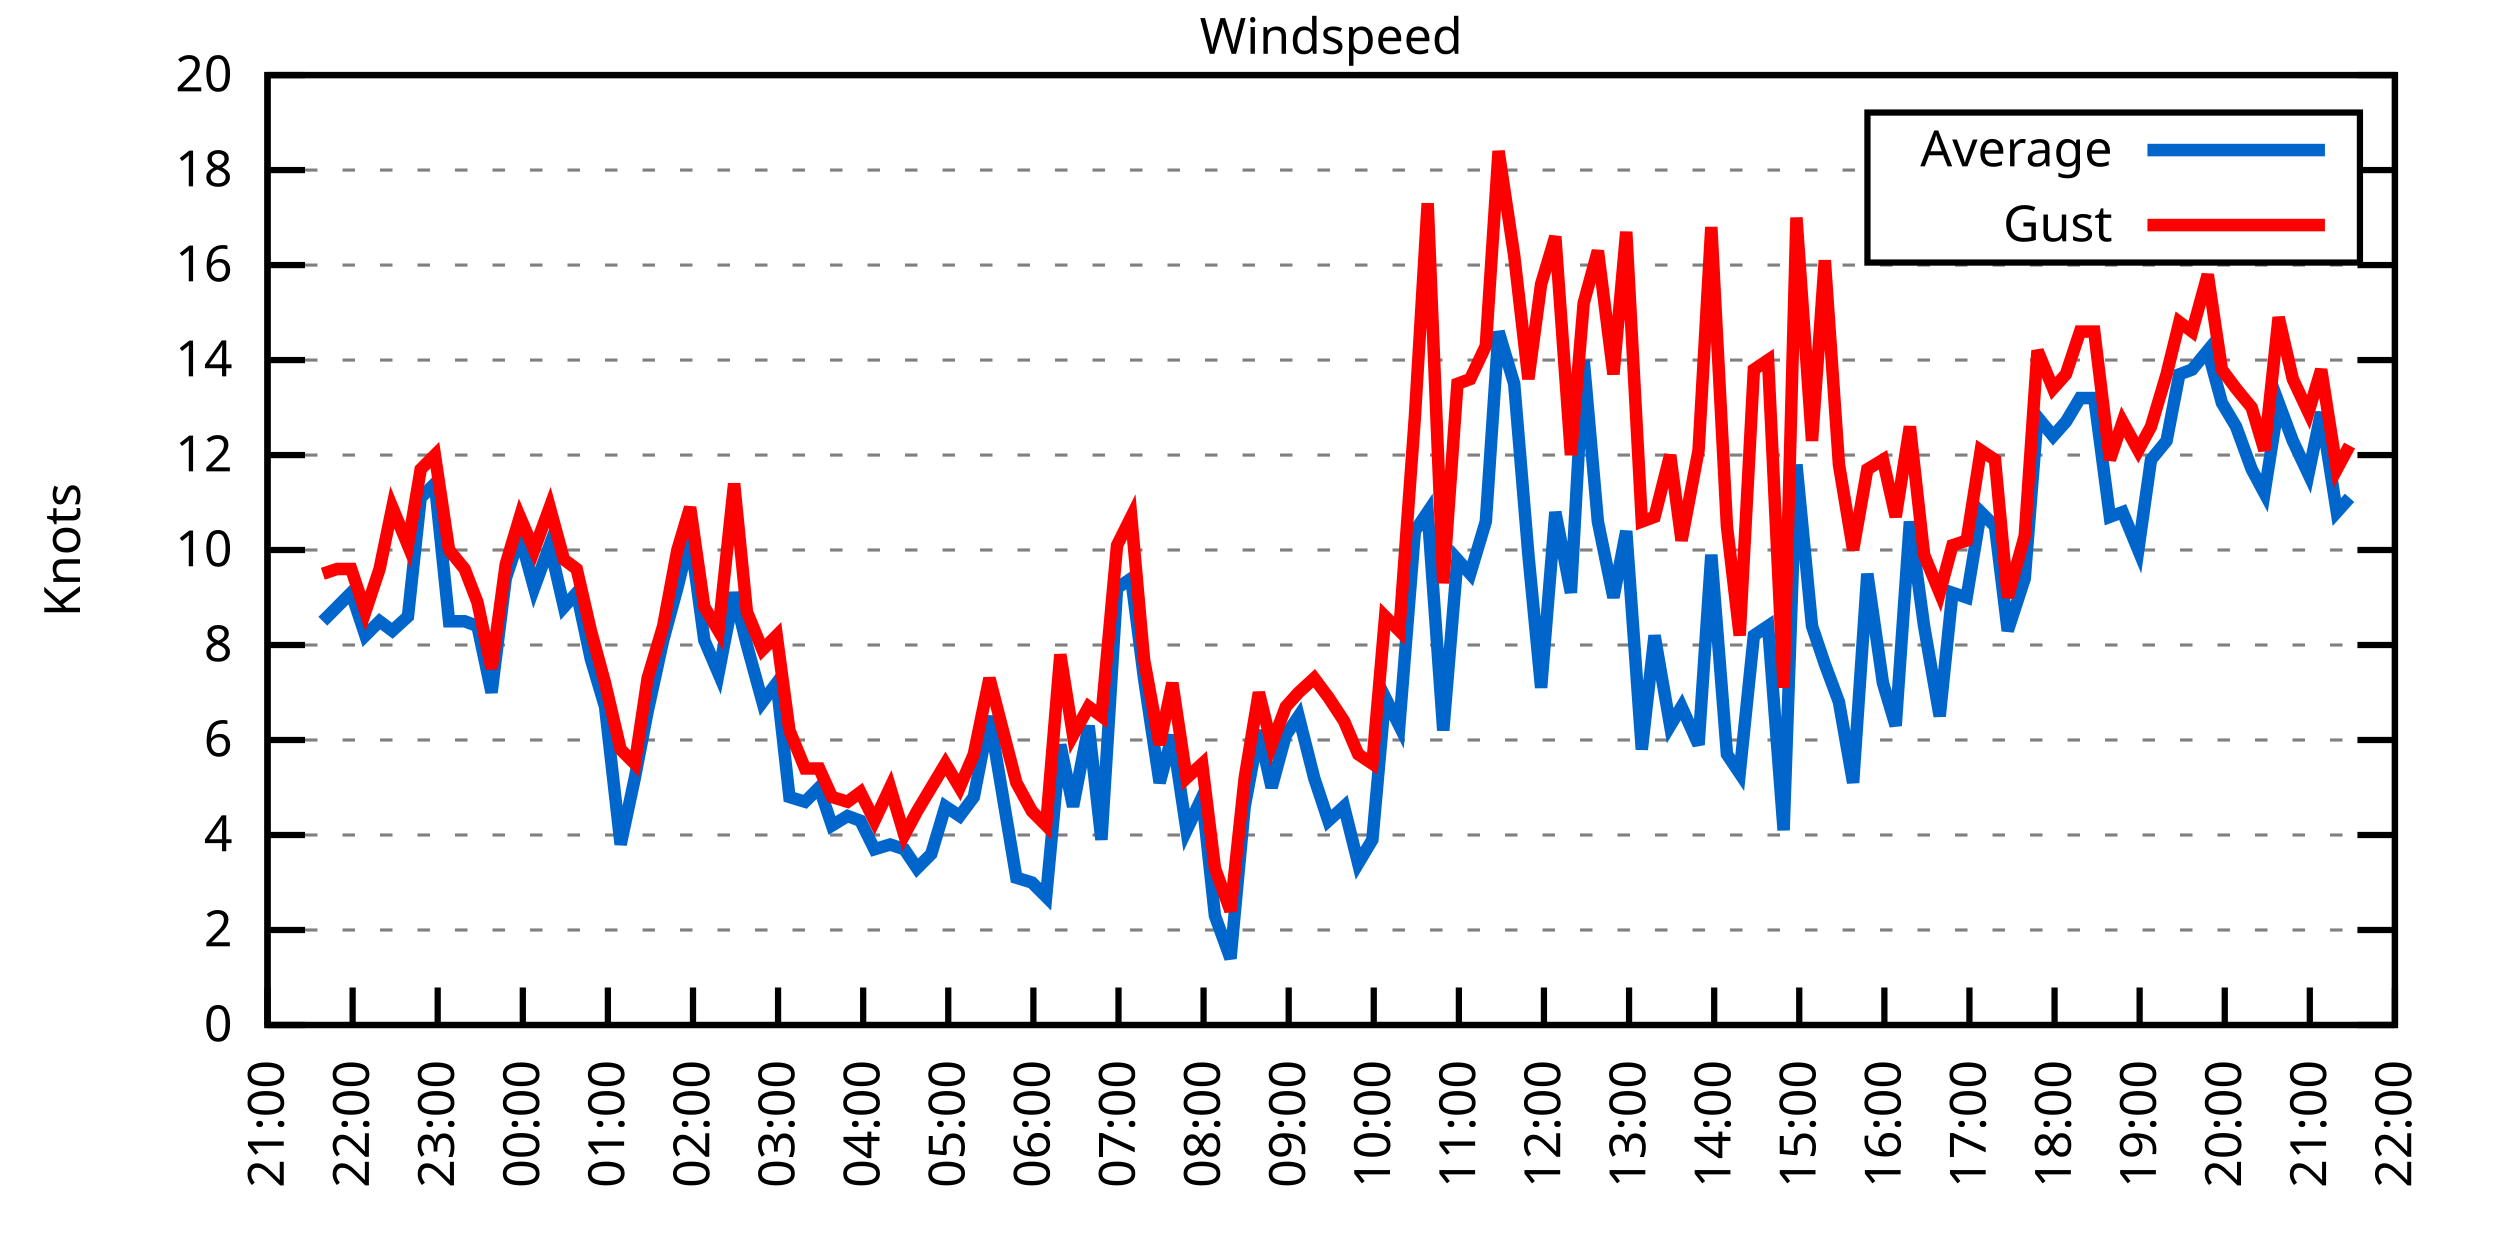
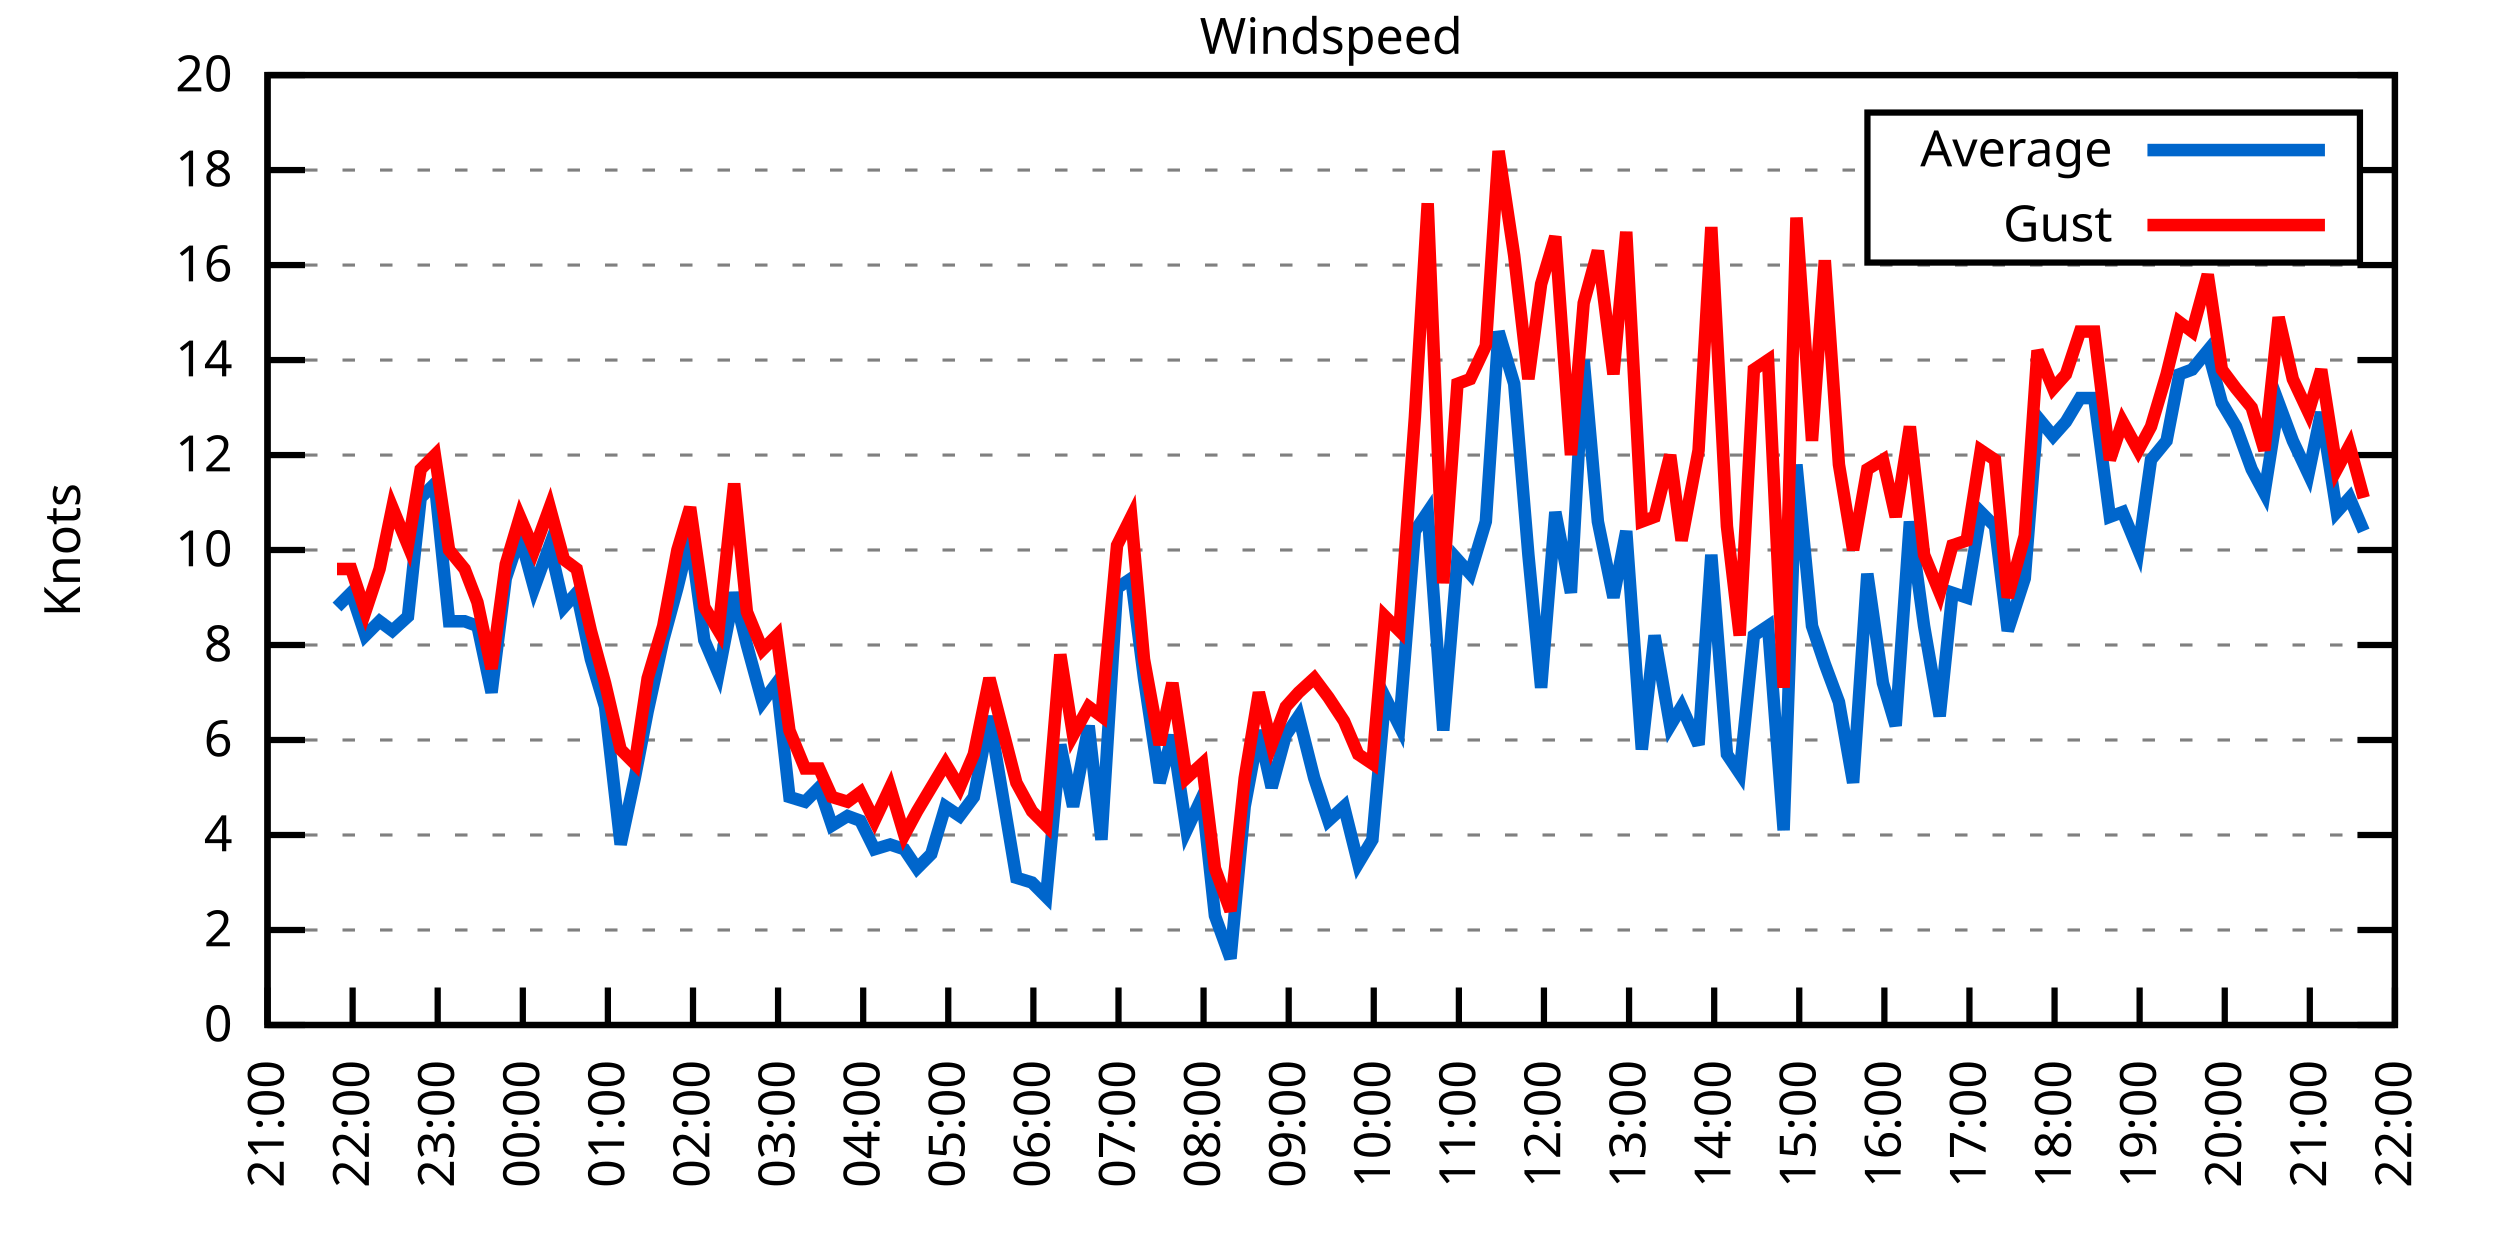
<svg xmlns="http://www.w3.org/2000/svg" xmlns:xlink="http://www.w3.org/1999/xlink" width="400" height="200" viewBox="0 0 400 200">
  <g id="gnuplot_canvas">
    <rect x="0" y="0" width="400" height="200" fill="none" />
    <defs>
      <circle id="gpDot" r="0.5" stroke-width="0.5" stroke="currentColor" />
      <path id="gpPt0" stroke-width="0.333" stroke="currentColor" d="M-1,0 h2 M0,-1 v2" />
      <path id="gpPt1" stroke-width="0.333" stroke="currentColor" d="M-1,-1 L1,1 M1,-1 L-1,1" />
      <path id="gpPt2" stroke-width="0.333" stroke="currentColor" d="M-1,0 L1,0 M0,-1 L0,1 M-1,-1 L1,1 M-1,1 L1,-1" />
      <rect id="gpPt3" stroke-width="0.333" stroke="currentColor" x="-1" y="-1" width="2" height="2" />
      <rect id="gpPt4" stroke-width="0.333" stroke="currentColor" fill="currentColor" x="-1" y="-1" width="2" height="2" />
      <circle id="gpPt5" stroke-width="0.333" stroke="currentColor" cx="0" cy="0" r="1" />
      <use xlink:href="#gpPt5" id="gpPt6" fill="currentColor" stroke="none" />
      <path id="gpPt7" stroke-width="0.333" stroke="currentColor" d="M0,-1.33 L-1.33,0.67 L1.33,0.67 z" />
      <use xlink:href="#gpPt7" id="gpPt8" fill="currentColor" stroke="none" />
      <use xlink:href="#gpPt7" id="gpPt9" stroke="currentColor" transform="rotate(180)" />
      <use xlink:href="#gpPt9" id="gpPt10" fill="currentColor" stroke="none" />
      <use xlink:href="#gpPt3" id="gpPt11" stroke="currentColor" transform="rotate(45)" />
      <use xlink:href="#gpPt11" id="gpPt12" fill="currentColor" stroke="none" />
      <path id="gpPt13" stroke-width="0.333" stroke="currentColor" d="M0,1.330 L1.265,0.411 L0.782,-1.067 L-0.782,-1.076 L-1.265,0.411 z" />
      <use xlink:href="#gpPt13" id="gpPt14" fill="currentColor" stroke="none" />
      <filter id="textbox" filterUnits="objectBoundingBox" x="0" y="0" height="1" width="1">
        <feFlood flood-color="white" flood-opacity="1" result="bgnd" />
        <feComposite in="SourceGraphic" in2="bgnd" operator="atop" />
      </filter>
      <filter id="greybox" filterUnits="objectBoundingBox" x="0" y="0" height="1" width="1">
        <feFlood flood-color="lightgrey" flood-opacity="1" result="grey" />
        <feComposite in="SourceGraphic" in2="grey" operator="atop" />
      </filter>
    </defs>
    <g fill="none" color="white" stroke="currentColor" stroke-width="1.00" stroke-linecap="butt" stroke-linejoin="miter">
</g>
    <g fill="none" color="black" stroke="currentColor" stroke-width="1.00" stroke-linecap="butt" stroke-linejoin="miter">
      <g stroke="none" shape-rendering="crispEdges">
        <polygon fill="rgb(255, 255, 255)" points="42.80,164.00 383.18,164.00 383.18,12.02 42.80,12.02 " />
      </g>
    </g>
    <g fill="none" color="black" stroke="currentColor" stroke-width="1.00" stroke-linecap="butt" stroke-linejoin="miter">
</g>
    <g fill="none" color="black" stroke="black" stroke-width="0.50" stroke-linecap="butt" stroke-linejoin="miter">
</g>
    <g fill="none" color="gray" stroke="currentColor" stroke-width="0.50" stroke-linecap="butt" stroke-linejoin="miter">
      <path stroke="gray" stroke-dasharray="2,4" class="gridline" d="M42.80,164.00 L383.19,164.00  " />
    </g>
    <g fill="none" color="gray" stroke="gray" stroke-width="1.00" stroke-linecap="butt" stroke-linejoin="miter">
</g>
    <g fill="none" color="black" stroke="currentColor" stroke-width="1.00" stroke-linecap="butt" stroke-linejoin="miter">
      <path stroke="black" d="M42.80,164.00 L48.80,164.00 M383.19,164.00 L377.19,164.00  " />
      <g transform="translate(37.20,166.60)" stroke="none" fill="black" font-family="Sans" font-size="8.00" text-anchor="end">
        <text>
          <tspan font-family="Sans"> 0</tspan>
        </text>
      </g>
    </g>
    <g fill="none" color="black" stroke="currentColor" stroke-width="1.00" stroke-linecap="butt" stroke-linejoin="miter">
</g>
    <g fill="none" color="black" stroke="black" stroke-width="0.50" stroke-linecap="butt" stroke-linejoin="miter">
</g>
    <g fill="none" color="gray" stroke="currentColor" stroke-width="0.50" stroke-linecap="butt" stroke-linejoin="miter">
      <path stroke="gray" stroke-dasharray="2,4" class="gridline" d="M42.80,148.80 L383.19,148.80  " />
    </g>
    <g fill="none" color="gray" stroke="gray" stroke-width="1.00" stroke-linecap="butt" stroke-linejoin="miter">
</g>
    <g fill="none" color="black" stroke="currentColor" stroke-width="1.00" stroke-linecap="butt" stroke-linejoin="miter">
      <path stroke="black" d="M42.80,148.80 L48.80,148.80 M383.19,148.80 L377.19,148.80  " />
      <g transform="translate(37.20,151.40)" stroke="none" fill="black" font-family="Sans" font-size="8.00" text-anchor="end">
        <text>
          <tspan font-family="Sans"> 2</tspan>
        </text>
      </g>
    </g>
    <g fill="none" color="black" stroke="currentColor" stroke-width="1.00" stroke-linecap="butt" stroke-linejoin="miter">
</g>
    <g fill="none" color="black" stroke="black" stroke-width="0.50" stroke-linecap="butt" stroke-linejoin="miter">
</g>
    <g fill="none" color="gray" stroke="currentColor" stroke-width="0.50" stroke-linecap="butt" stroke-linejoin="miter">
      <path stroke="gray" stroke-dasharray="2,4" class="gridline" d="M42.80,133.60 L383.19,133.60  " />
    </g>
    <g fill="none" color="gray" stroke="gray" stroke-width="1.00" stroke-linecap="butt" stroke-linejoin="miter">
</g>
    <g fill="none" color="black" stroke="currentColor" stroke-width="1.00" stroke-linecap="butt" stroke-linejoin="miter">
      <path stroke="black" d="M42.80,133.60 L48.80,133.60 M383.19,133.60 L377.19,133.60  " />
      <g transform="translate(37.20,136.20)" stroke="none" fill="black" font-family="Sans" font-size="8.00" text-anchor="end">
        <text>
          <tspan font-family="Sans"> 4</tspan>
        </text>
      </g>
    </g>
    <g fill="none" color="black" stroke="currentColor" stroke-width="1.00" stroke-linecap="butt" stroke-linejoin="miter">
</g>
    <g fill="none" color="black" stroke="black" stroke-width="0.50" stroke-linecap="butt" stroke-linejoin="miter">
</g>
    <g fill="none" color="gray" stroke="currentColor" stroke-width="0.50" stroke-linecap="butt" stroke-linejoin="miter">
      <path stroke="gray" stroke-dasharray="2,4" class="gridline" d="M42.80,118.40 L383.19,118.40  " />
    </g>
    <g fill="none" color="gray" stroke="gray" stroke-width="1.00" stroke-linecap="butt" stroke-linejoin="miter">
</g>
    <g fill="none" color="black" stroke="currentColor" stroke-width="1.00" stroke-linecap="butt" stroke-linejoin="miter">
      <path stroke="black" d="M42.80,118.40 L48.80,118.40 M383.19,118.40 L377.19,118.40  " />
      <g transform="translate(37.20,121.00)" stroke="none" fill="black" font-family="Sans" font-size="8.00" text-anchor="end">
        <text>
          <tspan font-family="Sans"> 6</tspan>
        </text>
      </g>
    </g>
    <g fill="none" color="black" stroke="currentColor" stroke-width="1.00" stroke-linecap="butt" stroke-linejoin="miter">
</g>
    <g fill="none" color="black" stroke="black" stroke-width="0.50" stroke-linecap="butt" stroke-linejoin="miter">
</g>
    <g fill="none" color="gray" stroke="currentColor" stroke-width="0.50" stroke-linecap="butt" stroke-linejoin="miter">
      <path stroke="gray" stroke-dasharray="2,4" class="gridline" d="M42.80,103.20 L383.19,103.20  " />
    </g>
    <g fill="none" color="gray" stroke="gray" stroke-width="1.00" stroke-linecap="butt" stroke-linejoin="miter">
</g>
    <g fill="none" color="black" stroke="currentColor" stroke-width="1.00" stroke-linecap="butt" stroke-linejoin="miter">
      <path stroke="black" d="M42.80,103.20 L48.80,103.20 M383.19,103.20 L377.19,103.20  " />
      <g transform="translate(37.20,105.80)" stroke="none" fill="black" font-family="Sans" font-size="8.00" text-anchor="end">
        <text>
          <tspan font-family="Sans"> 8</tspan>
        </text>
      </g>
    </g>
    <g fill="none" color="black" stroke="currentColor" stroke-width="1.00" stroke-linecap="butt" stroke-linejoin="miter">
</g>
    <g fill="none" color="black" stroke="black" stroke-width="0.50" stroke-linecap="butt" stroke-linejoin="miter">
</g>
    <g fill="none" color="gray" stroke="currentColor" stroke-width="0.50" stroke-linecap="butt" stroke-linejoin="miter">
      <path stroke="gray" stroke-dasharray="2,4" class="gridline" d="M42.80,88.00 L383.19,88.00  " />
    </g>
    <g fill="none" color="gray" stroke="gray" stroke-width="1.00" stroke-linecap="butt" stroke-linejoin="miter">
</g>
    <g fill="none" color="black" stroke="currentColor" stroke-width="1.00" stroke-linecap="butt" stroke-linejoin="miter">
      <path stroke="black" d="M42.80,88.00 L48.80,88.00 M383.19,88.00 L377.19,88.00  " />
      <g transform="translate(37.20,90.60)" stroke="none" fill="black" font-family="Sans" font-size="8.00" text-anchor="end">
        <text>
          <tspan font-family="Sans"> 10</tspan>
        </text>
      </g>
    </g>
    <g fill="none" color="black" stroke="currentColor" stroke-width="1.00" stroke-linecap="butt" stroke-linejoin="miter">
</g>
    <g fill="none" color="black" stroke="black" stroke-width="0.50" stroke-linecap="butt" stroke-linejoin="miter">
</g>
    <g fill="none" color="gray" stroke="currentColor" stroke-width="0.50" stroke-linecap="butt" stroke-linejoin="miter">
      <path stroke="gray" stroke-dasharray="2,4" class="gridline" d="M42.80,72.81 L383.19,72.81  " />
    </g>
    <g fill="none" color="gray" stroke="gray" stroke-width="1.00" stroke-linecap="butt" stroke-linejoin="miter">
</g>
    <g fill="none" color="black" stroke="currentColor" stroke-width="1.00" stroke-linecap="butt" stroke-linejoin="miter">
      <path stroke="black" d="M42.80,72.81 L48.80,72.81 M383.19,72.81 L377.19,72.81  " />
      <g transform="translate(37.20,75.41)" stroke="none" fill="black" font-family="Sans" font-size="8.00" text-anchor="end">
        <text>
          <tspan font-family="Sans"> 12</tspan>
        </text>
      </g>
    </g>
    <g fill="none" color="black" stroke="currentColor" stroke-width="1.00" stroke-linecap="butt" stroke-linejoin="miter">
</g>
    <g fill="none" color="black" stroke="black" stroke-width="0.50" stroke-linecap="butt" stroke-linejoin="miter">
</g>
    <g fill="none" color="gray" stroke="currentColor" stroke-width="0.50" stroke-linecap="butt" stroke-linejoin="miter">
      <path stroke="gray" stroke-dasharray="2,4" class="gridline" d="M42.80,57.61 L383.19,57.61  " />
    </g>
    <g fill="none" color="gray" stroke="gray" stroke-width="1.00" stroke-linecap="butt" stroke-linejoin="miter">
</g>
    <g fill="none" color="black" stroke="currentColor" stroke-width="1.00" stroke-linecap="butt" stroke-linejoin="miter">
      <path stroke="black" d="M42.80,57.61 L48.80,57.61 M383.19,57.61 L377.19,57.61  " />
      <g transform="translate(37.20,60.21)" stroke="none" fill="black" font-family="Sans" font-size="8.00" text-anchor="end">
        <text>
          <tspan font-family="Sans"> 14</tspan>
        </text>
      </g>
    </g>
    <g fill="none" color="black" stroke="currentColor" stroke-width="1.00" stroke-linecap="butt" stroke-linejoin="miter">
</g>
    <g fill="none" color="black" stroke="black" stroke-width="0.50" stroke-linecap="butt" stroke-linejoin="miter">
</g>
    <g fill="none" color="gray" stroke="currentColor" stroke-width="0.50" stroke-linecap="butt" stroke-linejoin="miter">
      <path stroke="gray" stroke-dasharray="2,4" class="gridline" d="M42.80,42.41 L383.19,42.41  " />
    </g>
    <g fill="none" color="gray" stroke="gray" stroke-width="1.00" stroke-linecap="butt" stroke-linejoin="miter">
</g>
    <g fill="none" color="black" stroke="currentColor" stroke-width="1.00" stroke-linecap="butt" stroke-linejoin="miter">
      <path stroke="black" d="M42.80,42.41 L48.80,42.41 M383.19,42.41 L377.19,42.41  " />
      <g transform="translate(37.20,45.01)" stroke="none" fill="black" font-family="Sans" font-size="8.00" text-anchor="end">
        <text>
          <tspan font-family="Sans"> 16</tspan>
        </text>
      </g>
    </g>
    <g fill="none" color="black" stroke="currentColor" stroke-width="1.00" stroke-linecap="butt" stroke-linejoin="miter">
</g>
    <g fill="none" color="black" stroke="black" stroke-width="0.50" stroke-linecap="butt" stroke-linejoin="miter">
</g>
    <g fill="none" color="gray" stroke="currentColor" stroke-width="0.50" stroke-linecap="butt" stroke-linejoin="miter">
      <path stroke="gray" stroke-dasharray="2,4" class="gridline" d="M42.80,27.21 L298.79,27.21 M377.59,27.21 L383.19,27.21  " />
    </g>
    <g fill="none" color="gray" stroke="gray" stroke-width="1.00" stroke-linecap="butt" stroke-linejoin="miter">
</g>
    <g fill="none" color="black" stroke="currentColor" stroke-width="1.00" stroke-linecap="butt" stroke-linejoin="miter">
      <path stroke="black" d="M42.80,27.21 L48.80,27.21 M383.19,27.21 L377.19,27.21  " />
      <g transform="translate(37.20,29.81)" stroke="none" fill="black" font-family="Sans" font-size="8.00" text-anchor="end">
        <text>
          <tspan font-family="Sans"> 18</tspan>
        </text>
      </g>
    </g>
    <g fill="none" color="black" stroke="currentColor" stroke-width="1.00" stroke-linecap="butt" stroke-linejoin="miter">
</g>
    <g fill="none" color="black" stroke="black" stroke-width="0.50" stroke-linecap="butt" stroke-linejoin="miter">
</g>
    <g fill="none" color="gray" stroke="currentColor" stroke-width="0.50" stroke-linecap="butt" stroke-linejoin="miter">
      <path stroke="gray" stroke-dasharray="2,4" class="gridline" d="M42.80,12.01 L383.19,12.01  " />
    </g>
    <g fill="none" color="gray" stroke="gray" stroke-width="1.00" stroke-linecap="butt" stroke-linejoin="miter">
</g>
    <g fill="none" color="black" stroke="currentColor" stroke-width="1.00" stroke-linecap="butt" stroke-linejoin="miter">
      <path stroke="black" d="M42.80,12.01 L48.80,12.01 M383.19,12.01 L377.19,12.01  " />
      <g transform="translate(37.20,14.61)" stroke="none" fill="black" font-family="Sans" font-size="8.00" text-anchor="end">
        <text>
          <tspan font-family="Sans"> 20</tspan>
        </text>
      </g>
    </g>
    <g fill="none" color="black" stroke="currentColor" stroke-width="1.00" stroke-linecap="butt" stroke-linejoin="miter">
      <path stroke="black" d="M42.80,164.00 L42.80,158.00  " />
      <g transform="translate(45.40,169.60) rotate(270.00)" stroke="none" fill="black" font-family="Sans" font-size="8.00" text-anchor="end">
        <text>
          <tspan font-family="Sans">21:00</tspan>
        </text>
      </g>
    </g>
    <g fill="none" color="black" stroke="currentColor" stroke-width="1.00" stroke-linecap="butt" stroke-linejoin="miter">
      <path stroke="black" d="M56.42,164.00 L56.42,158.00  " />
      <g transform="translate(59.02,169.60) rotate(270.00)" stroke="none" fill="black" font-family="Sans" font-size="8.00" text-anchor="end">
        <text>
          <tspan font-family="Sans">22:00</tspan>
        </text>
      </g>
    </g>
    <g fill="none" color="black" stroke="currentColor" stroke-width="1.00" stroke-linecap="butt" stroke-linejoin="miter">
      <path stroke="black" d="M70.03,164.00 L70.03,158.00  " />
      <g transform="translate(72.63,169.60) rotate(270.00)" stroke="none" fill="black" font-family="Sans" font-size="8.00" text-anchor="end">
        <text>
          <tspan font-family="Sans">23:00</tspan>
        </text>
      </g>
    </g>
    <g fill="none" color="black" stroke="currentColor" stroke-width="1.00" stroke-linecap="butt" stroke-linejoin="miter">
      <path stroke="black" d="M83.65,164.00 L83.65,158.00  " />
      <g transform="translate(86.25,169.60) rotate(270.00)" stroke="none" fill="black" font-family="Sans" font-size="8.00" text-anchor="end">
        <text>
          <tspan font-family="Sans">00:00</tspan>
        </text>
      </g>
    </g>
    <g fill="none" color="black" stroke="currentColor" stroke-width="1.00" stroke-linecap="butt" stroke-linejoin="miter">
      <path stroke="black" d="M97.26,164.00 L97.26,158.00  " />
      <g transform="translate(99.86,169.60) rotate(270.00)" stroke="none" fill="black" font-family="Sans" font-size="8.00" text-anchor="end">
        <text>
          <tspan font-family="Sans">01:00</tspan>
        </text>
      </g>
    </g>
    <g fill="none" color="black" stroke="currentColor" stroke-width="1.00" stroke-linecap="butt" stroke-linejoin="miter">
      <path stroke="black" d="M110.88,164.00 L110.88,158.00  " />
      <g transform="translate(113.48,169.60) rotate(270.00)" stroke="none" fill="black" font-family="Sans" font-size="8.00" text-anchor="end">
        <text>
          <tspan font-family="Sans">02:00</tspan>
        </text>
      </g>
    </g>
    <g fill="none" color="black" stroke="currentColor" stroke-width="1.00" stroke-linecap="butt" stroke-linejoin="miter">
      <path stroke="black" d="M124.49,164.00 L124.49,158.00  " />
      <g transform="translate(127.09,169.60) rotate(270.00)" stroke="none" fill="black" font-family="Sans" font-size="8.00" text-anchor="end">
        <text>
          <tspan font-family="Sans">03:00</tspan>
        </text>
      </g>
    </g>
    <g fill="none" color="black" stroke="currentColor" stroke-width="1.00" stroke-linecap="butt" stroke-linejoin="miter">
      <path stroke="black" d="M138.11,164.00 L138.11,158.00  " />
      <g transform="translate(140.71,169.60) rotate(270.00)" stroke="none" fill="black" font-family="Sans" font-size="8.00" text-anchor="end">
        <text>
          <tspan font-family="Sans">04:00</tspan>
        </text>
      </g>
    </g>
    <g fill="none" color="black" stroke="currentColor" stroke-width="1.00" stroke-linecap="butt" stroke-linejoin="miter">
      <path stroke="black" d="M151.72,164.00 L151.72,158.00  " />
      <g transform="translate(154.32,169.60) rotate(270.00)" stroke="none" fill="black" font-family="Sans" font-size="8.00" text-anchor="end">
        <text>
          <tspan font-family="Sans">05:00</tspan>
        </text>
      </g>
    </g>
    <g fill="none" color="black" stroke="currentColor" stroke-width="1.00" stroke-linecap="butt" stroke-linejoin="miter">
      <path stroke="black" d="M165.34,164.00 L165.34,158.00  " />
      <g transform="translate(167.94,169.60) rotate(270.00)" stroke="none" fill="black" font-family="Sans" font-size="8.00" text-anchor="end">
        <text>
          <tspan font-family="Sans">06:00</tspan>
        </text>
      </g>
    </g>
    <g fill="none" color="black" stroke="currentColor" stroke-width="1.00" stroke-linecap="butt" stroke-linejoin="miter">
      <path stroke="black" d="M178.96,164.00 L178.96,158.00  " />
      <g transform="translate(181.56,169.60) rotate(270.00)" stroke="none" fill="black" font-family="Sans" font-size="8.00" text-anchor="end">
        <text>
          <tspan font-family="Sans">07:00</tspan>
        </text>
      </g>
    </g>
    <g fill="none" color="black" stroke="currentColor" stroke-width="1.00" stroke-linecap="butt" stroke-linejoin="miter">
      <path stroke="black" d="M192.57,164.00 L192.57,158.00  " />
      <g transform="translate(195.17,169.60) rotate(270.00)" stroke="none" fill="black" font-family="Sans" font-size="8.00" text-anchor="end">
        <text>
          <tspan font-family="Sans">08:00</tspan>
        </text>
      </g>
    </g>
    <g fill="none" color="black" stroke="currentColor" stroke-width="1.00" stroke-linecap="butt" stroke-linejoin="miter">
      <path stroke="black" d="M206.19,164.00 L206.19,158.00  " />
      <g transform="translate(208.79,169.60) rotate(270.00)" stroke="none" fill="black" font-family="Sans" font-size="8.00" text-anchor="end">
        <text>
          <tspan font-family="Sans">09:00</tspan>
        </text>
      </g>
    </g>
    <g fill="none" color="black" stroke="currentColor" stroke-width="1.00" stroke-linecap="butt" stroke-linejoin="miter">
      <path stroke="black" d="M219.80,164.00 L219.80,158.00  " />
      <g transform="translate(222.40,169.60) rotate(270.00)" stroke="none" fill="black" font-family="Sans" font-size="8.00" text-anchor="end">
        <text>
          <tspan font-family="Sans">10:00</tspan>
        </text>
      </g>
    </g>
    <g fill="none" color="black" stroke="currentColor" stroke-width="1.00" stroke-linecap="butt" stroke-linejoin="miter">
      <path stroke="black" d="M233.42,164.00 L233.42,158.00  " />
      <g transform="translate(236.02,169.60) rotate(270.00)" stroke="none" fill="black" font-family="Sans" font-size="8.00" text-anchor="end">
        <text>
          <tspan font-family="Sans">11:00</tspan>
        </text>
      </g>
    </g>
    <g fill="none" color="black" stroke="currentColor" stroke-width="1.00" stroke-linecap="butt" stroke-linejoin="miter">
      <path stroke="black" d="M247.03,164.00 L247.03,158.00  " />
      <g transform="translate(249.63,169.60) rotate(270.00)" stroke="none" fill="black" font-family="Sans" font-size="8.00" text-anchor="end">
        <text>
          <tspan font-family="Sans">12:00</tspan>
        </text>
      </g>
    </g>
    <g fill="none" color="black" stroke="currentColor" stroke-width="1.00" stroke-linecap="butt" stroke-linejoin="miter">
      <path stroke="black" d="M260.65,164.00 L260.65,158.00  " />
      <g transform="translate(263.25,169.60) rotate(270.00)" stroke="none" fill="black" font-family="Sans" font-size="8.00" text-anchor="end">
        <text>
          <tspan font-family="Sans">13:00</tspan>
        </text>
      </g>
    </g>
    <g fill="none" color="black" stroke="currentColor" stroke-width="1.00" stroke-linecap="butt" stroke-linejoin="miter">
      <path stroke="black" d="M274.27,164.00 L274.27,158.00  " />
      <g transform="translate(276.87,169.60) rotate(270.00)" stroke="none" fill="black" font-family="Sans" font-size="8.00" text-anchor="end">
        <text>
          <tspan font-family="Sans">14:00</tspan>
        </text>
      </g>
    </g>
    <g fill="none" color="black" stroke="currentColor" stroke-width="1.00" stroke-linecap="butt" stroke-linejoin="miter">
      <path stroke="black" d="M287.88,164.00 L287.88,158.00  " />
      <g transform="translate(290.48,169.60) rotate(270.00)" stroke="none" fill="black" font-family="Sans" font-size="8.00" text-anchor="end">
        <text>
          <tspan font-family="Sans">15:00</tspan>
        </text>
      </g>
    </g>
    <g fill="none" color="black" stroke="currentColor" stroke-width="1.00" stroke-linecap="butt" stroke-linejoin="miter">
      <path stroke="black" d="M301.50,164.00 L301.50,158.00  " />
      <g transform="translate(304.10,169.60) rotate(270.00)" stroke="none" fill="black" font-family="Sans" font-size="8.00" text-anchor="end">
        <text>
          <tspan font-family="Sans">16:00</tspan>
        </text>
      </g>
    </g>
    <g fill="none" color="black" stroke="currentColor" stroke-width="1.00" stroke-linecap="butt" stroke-linejoin="miter">
      <path stroke="black" d="M315.11,164.00 L315.11,158.00  " />
      <g transform="translate(317.71,169.60) rotate(270.00)" stroke="none" fill="black" font-family="Sans" font-size="8.00" text-anchor="end">
        <text>
          <tspan font-family="Sans">17:00</tspan>
        </text>
      </g>
    </g>
    <g fill="none" color="black" stroke="currentColor" stroke-width="1.00" stroke-linecap="butt" stroke-linejoin="miter">
      <path stroke="black" d="M328.73,164.00 L328.73,158.00  " />
      <g transform="translate(331.33,169.60) rotate(270.00)" stroke="none" fill="black" font-family="Sans" font-size="8.00" text-anchor="end">
        <text>
          <tspan font-family="Sans">18:00</tspan>
        </text>
      </g>
    </g>
    <g fill="none" color="black" stroke="currentColor" stroke-width="1.00" stroke-linecap="butt" stroke-linejoin="miter">
      <path stroke="black" d="M342.34,164.00 L342.34,158.00  " />
      <g transform="translate(344.94,169.60) rotate(270.00)" stroke="none" fill="black" font-family="Sans" font-size="8.00" text-anchor="end">
        <text>
          <tspan font-family="Sans">19:00</tspan>
        </text>
      </g>
    </g>
    <g fill="none" color="black" stroke="currentColor" stroke-width="1.00" stroke-linecap="butt" stroke-linejoin="miter">
      <path stroke="black" d="M355.96,164.00 L355.96,158.00  " />
      <g transform="translate(358.56,169.60) rotate(270.00)" stroke="none" fill="black" font-family="Sans" font-size="8.00" text-anchor="end">
        <text>
          <tspan font-family="Sans">20:00</tspan>
        </text>
      </g>
    </g>
    <g fill="none" color="black" stroke="currentColor" stroke-width="1.00" stroke-linecap="butt" stroke-linejoin="miter">
      <path stroke="black" d="M369.57,164.00 L369.57,158.00  " />
      <g transform="translate(372.17,169.60) rotate(270.00)" stroke="none" fill="black" font-family="Sans" font-size="8.00" text-anchor="end">
        <text>
          <tspan font-family="Sans">21:00</tspan>
        </text>
      </g>
    </g>
    <g fill="none" color="black" stroke="currentColor" stroke-width="1.00" stroke-linecap="butt" stroke-linejoin="miter">
      <path stroke="black" d="M383.19,164.00 L383.19,158.00  " />
      <g transform="translate(385.79,169.60) rotate(270.00)" stroke="none" fill="black" font-family="Sans" font-size="8.00" text-anchor="end">
        <text>
          <tspan font-family="Sans">22:00</tspan>
        </text>
      </g>
    </g>
    <g fill="none" color="black" stroke="currentColor" stroke-width="1.00" stroke-linecap="butt" stroke-linejoin="miter">
</g>
    <g fill="none" color="black" stroke="currentColor" stroke-width="1.00" stroke-linecap="butt" stroke-linejoin="miter">
      <path stroke="black" d="M42.80,12.01 L42.80,164.00 L383.19,164.00 L383.19,12.01 L42.80,12.01 Z  " />
    </g>
    <g fill="none" color="black" stroke="currentColor" stroke-width="1.00" stroke-linecap="butt" stroke-linejoin="miter">
</g>
    <g fill="none" color="black" stroke="currentColor" stroke-width="1.00" stroke-linecap="butt" stroke-linejoin="miter">
      <path stroke="black" d="M298.79,42.01 L298.79,18.01 L377.59,18.01 L377.59,42.01 L298.79,42.01 Z  " />
    </g>
    <g id="Windspeed_plot_1">
      <g fill="none" color="white" stroke="black" stroke-width="2.00" stroke-linecap="butt" stroke-linejoin="miter">
</g>
      <g fill="none" color="black" stroke="currentColor" stroke-width="2.00" stroke-linecap="butt" stroke-linejoin="miter">
        <g transform="translate(337.99,26.61)" stroke="none" fill="black" font-family="Sans" font-size="8.00" text-anchor="end">
          <text>
            <tspan font-family="Sans">Average</tspan>
          </text>
        </g>
      </g>
      <g fill="none" color="black" stroke="currentColor" stroke-width="2.00" stroke-linecap="butt" stroke-linejoin="miter">
-         <path stroke="rgb(  0, 102, 204)" d="M343.59,24.01 L371.99,24.01 M51.65,99.40 L53.92,97.12 L56.19,94.84 L58.46,101.68 L60.73,99.40 L62.77,100.92   L65.27,98.64 L67.31,79.65 L69.58,77.37 L71.85,99.40 L74.34,99.40 L76.39,100.16 L78.65,110.80 L80.92,92.56   L83.19,85.73 L85.46,94.08 L87.96,87.25 L90.23,97.12 L92.27,94.84 L94.54,105.48 L96.81,113.08 L99.30,135.12   L101.57,124.48 L103.62,113.84 L106.11,102.44 L108.38,94.08 L110.42,85.73 L112.69,102.44 L114.96,107.76 L117.46,94.84   L119.50,103.20 L122.00,112.32 L124.27,109.28 L126.31,127.52 L128.81,128.28 L131.07,126.00 L133.12,132.08 L135.61,130.56   L137.66,131.32 L139.92,135.88 L142.42,135.12 L144.69,135.88 L146.73,138.92 L149.00,136.64 L151.27,129.04 L153.54,130.56   L155.81,127.52 L158.31,114.60 L162.62,140.44 L165.11,141.20 L167.38,143.48 L169.65,119.16 L171.69,129.04 L174.19,116.12   L176.23,134.36 L178.73,94.08 L181.00,92.56 L183.04,108.52 L185.54,125.24 L187.58,117.64 L189.85,132.84 L192.34,127.52   L194.39,146.52 L196.88,153.36 L199.15,129.04 L201.42,116.88 L203.46,126.00 L205.73,117.64 L207.78,114.60 L210.27,124.48   L212.54,131.32 L215.04,129.04 L217.31,138.16 L219.58,134.36 L221.62,111.56 L223.89,116.12 L226.38,84.97 L228.43,81.93   L230.92,116.88 L233.19,89.52 L235.23,91.80 L237.73,83.45 L239.77,53.05 L242.27,61.41 L244.54,88.76 L246.58,110.04   L248.85,81.93 L251.35,94.84 L253.39,57.61 L255.66,83.45 L258.15,95.60 L260.20,84.97 L262.69,119.92 L264.73,101.68   L267.23,116.12 L269.05,113.08 L271.77,119.16 L273.81,88.76 L276.31,120.68 L278.35,123.72 L280.62,101.68 L282.89,100.16   L285.38,132.84 L287.43,74.33 L289.92,100.16 L291.97,106.24 L294.23,112.32 L296.50,125.24 L298.77,91.80 L301.27,109.28   L303.31,116.12 L305.58,83.45 L307.85,100.16 L310.35,114.60 L312.39,94.84 L314.66,95.60 L316.93,81.93 L319.20,84.21   L321.24,100.92 L323.96,92.56 L326.00,66.73 L328.50,69.77 L330.54,67.49 L332.81,63.69 L335.08,63.69 L337.58,82.69   L339.62,81.93 L342.12,88.00 L344.16,73.57 L346.65,70.53 L348.70,59.89 L350.74,59.13 L353.24,56.09 L355.50,64.45   L357.77,68.25 L360.27,75.09 L362.31,78.89 L364.58,64.45 L366.85,70.53 L369.35,75.85 L371.39,65.97 L373.89,81.93   L375.93,79.65  " />
+         <path stroke="rgb(  0, 102, 204)" d="M343.59,24.01 L371.99,24.01 M53.92,97.12 L56.19,94.84 L58.46,101.68 L60.73,99.40 L62.77,100.92 L65.27,98.64   L67.31,79.65 L69.58,77.37 L71.85,99.40 L74.34,99.40 L76.39,100.16 L78.65,110.80 L80.92,92.56 L83.19,85.73   L85.46,94.08 L87.96,87.25 L90.23,97.12 L92.27,94.84 L94.54,105.48 L96.81,113.08 L99.30,135.12 L101.57,124.48   L103.62,113.84 L106.11,102.44 L108.38,94.08 L110.42,85.73 L112.69,102.44 L114.96,107.76 L117.46,94.84 L119.50,103.20   L122.00,112.32 L124.27,109.28 L126.31,127.52 L128.81,128.28 L131.07,126.00 L133.12,132.08 L135.61,130.56 L137.66,131.32   L139.92,135.88 L142.42,135.12 L144.69,135.88 L146.73,138.92 L149.00,136.64 L151.27,129.04 L153.54,130.56 L155.81,127.52   L158.31,114.60 L162.62,140.44 L165.11,141.20 L167.38,143.48 L169.65,119.16 L171.69,129.04 L174.19,116.12 L176.23,134.36   L178.73,94.08 L181.00,92.56 L183.04,108.52 L185.54,125.24 L187.58,117.64 L189.85,132.84 L192.34,127.52 L194.39,146.52   L196.88,153.36 L199.15,129.04 L201.42,116.88 L203.46,126.00 L205.73,117.64 L207.78,114.60 L210.27,124.48 L212.54,131.32   L215.04,129.04 L217.31,138.16 L219.58,134.36 L221.62,111.56 L223.89,116.12 L226.38,84.97 L228.43,81.93 L230.92,116.88   L233.19,89.52 L235.23,91.80 L237.73,83.45 L239.77,53.05 L242.27,61.41 L244.54,88.76 L246.58,110.04 L248.85,81.93   L251.35,94.84 L253.39,57.61 L255.66,83.45 L258.15,95.60 L260.20,84.97 L262.69,119.92 L264.73,101.68 L267.23,116.12   L269.05,113.08 L271.77,119.16 L273.81,88.76 L276.31,120.68 L278.35,123.72 L280.62,101.68 L282.89,100.16 L285.38,132.84   L287.43,74.33 L289.92,100.16 L291.97,106.24 L294.23,112.32 L296.50,125.24 L298.77,91.80 L301.27,109.28 L303.31,116.12   L305.58,83.45 L307.85,100.16 L310.35,114.60 L312.39,94.84 L314.66,95.60 L316.93,81.93 L319.20,84.21 L321.24,100.92   L323.96,92.56 L326.00,66.73 L328.50,69.77 L330.54,67.49 L332.81,63.69 L335.08,63.69 L337.58,82.69 L339.62,81.93   L342.12,88.00 L344.16,73.57 L346.65,70.53 L348.70,59.89 L350.74,59.13 L353.24,56.09 L355.50,64.45 L357.77,68.25   L360.27,75.09 L362.31,78.89 L364.58,64.45 L366.85,70.53 L369.35,75.85 L371.39,65.97 L373.89,81.93 L375.93,79.65   L378.20,84.97  " />
      </g>
    </g>
    <g id="Windspeed_plot_2">
      <g fill="none" color="black" stroke="currentColor" stroke-width="2.00" stroke-linecap="butt" stroke-linejoin="miter">
        <g transform="translate(337.99,38.61)" stroke="none" fill="black" font-family="Sans" font-size="8.00" text-anchor="end">
          <text>
            <tspan font-family="Sans">Gust</tspan>
          </text>
        </g>
      </g>
      <g fill="none" color="black" stroke="currentColor" stroke-width="2.00" stroke-linecap="butt" stroke-linejoin="miter">
-         <path stroke="rgb(255,   0,   0)" d="M343.59,36.01 L371.99,36.01 M51.65,91.80 L53.92,91.04 L56.19,91.04 L58.46,97.88 L60.73,91.04 L62.77,81.17   L65.27,87.25 L67.31,75.09 L69.58,72.81 L71.85,88.00 L74.34,91.04 L76.39,96.36 L78.65,107.00 L80.92,90.28   L83.19,82.69 L85.46,88.00 L87.96,81.17 L90.23,89.52 L92.27,91.04 L94.54,100.92 L96.81,109.28 L99.30,119.92   L101.57,122.20 L103.62,108.52 L106.11,100.16 L108.38,88.00 L110.42,81.17 L112.69,97.12 L114.96,100.92 L117.46,77.37   L119.50,97.88 L122.00,103.96 L124.27,101.68 L126.31,116.88 L128.81,122.96 L131.07,122.96 L133.12,127.52 L135.61,128.28   L137.66,126.76 L139.92,131.32 L142.42,126.00 L144.69,133.60 L146.73,129.80 L149.00,126.00 L151.27,122.20 L153.54,126.00   L155.81,120.68 L158.31,108.52 L162.62,125.24 L165.11,129.80 L167.38,132.08 L169.65,104.72 L171.69,117.64 L174.19,113.08   L176.23,114.60 L178.73,87.25 L181.00,82.69 L183.04,105.48 L185.54,119.16 L187.58,109.28 L189.85,124.48 L192.34,122.20   L194.39,138.92 L196.88,145.76 L199.15,124.48 L201.42,110.80 L203.46,119.16 L205.73,113.08 L207.78,110.80 L210.27,108.52   L212.54,111.56 L215.04,115.36 L217.31,120.68 L219.58,122.20 L221.62,98.64 L223.89,100.92 L226.38,66.73 L228.43,32.53   L230.92,93.32 L233.19,61.41 L235.23,60.65 L237.73,55.33 L239.77,24.17 L242.27,40.89 L244.54,60.65 L246.58,45.45   L248.85,37.85 L251.35,72.81 L253.39,48.49 L255.66,40.13 L258.15,59.89 L260.20,37.09 L262.69,83.45 L264.73,82.69   L267.23,72.81 L269.05,86.49 L271.77,72.05 L273.81,36.33 L276.31,84.21 L278.35,101.68 L280.62,59.13 L282.89,57.61   L285.38,110.04 L287.43,34.81 L289.92,70.53 L291.97,41.65 L294.23,74.33 L296.50,88.00 L298.77,75.09 L301.27,73.57   L303.31,82.69 L305.58,68.25 L307.85,88.76 L310.35,94.84 L312.39,87.25 L314.66,86.49 L316.93,72.05 L319.20,73.57   L321.24,95.60 L323.96,85.73 L326.00,56.09 L328.50,62.17 L330.54,59.89 L332.81,53.05 L335.08,53.05 L337.58,73.57   L339.62,67.49 L342.12,72.05 L344.16,68.25 L346.65,59.89 L348.70,51.53 L350.74,53.05 L353.24,43.93 L355.50,59.13   L357.77,62.17 L360.27,65.21 L362.31,72.05 L364.58,50.77 L366.85,60.65 L369.35,65.97 L371.39,59.13 L373.89,75.09   L375.93,71.29  " />
+         <path stroke="rgb(255,   0,   0)" d="M343.59,36.01 L371.99,36.01 M53.92,91.04 L56.19,91.04 L58.46,97.88 L60.73,91.04 L62.77,81.17 L65.27,87.25   L67.31,75.09 L69.58,72.81 L71.85,88.00 L74.34,91.04 L76.39,96.36 L78.65,107.00 L80.92,90.28 L83.19,82.69   L85.46,88.00 L87.96,81.17 L90.23,89.52 L92.27,91.04 L94.54,100.92 L96.81,109.28 L99.30,119.92 L101.57,122.20   L103.62,108.52 L106.11,100.16 L108.38,88.00 L110.42,81.17 L112.69,97.12 L114.96,100.92 L117.46,77.37 L119.50,97.88   L122.00,103.96 L124.27,101.68 L126.31,116.88 L128.81,122.96 L131.07,122.96 L133.12,127.52 L135.61,128.28 L137.66,126.76   L139.92,131.32 L142.42,126.00 L144.69,133.60 L146.73,129.80 L149.00,126.00 L151.27,122.20 L153.54,126.00 L155.81,120.68   L158.31,108.52 L162.62,125.24 L165.11,129.80 L167.38,132.08 L169.65,104.72 L171.69,117.64 L174.19,113.08 L176.23,114.60   L178.73,87.25 L181.00,82.69 L183.04,105.48 L185.54,119.16 L187.58,109.28 L189.85,124.48 L192.34,122.20 L194.39,138.92   L196.88,145.76 L199.15,124.48 L201.42,110.80 L203.46,119.16 L205.73,113.08 L207.78,110.80 L210.27,108.52 L212.54,111.56   L215.04,115.36 L217.31,120.68 L219.58,122.20 L221.62,98.64 L223.89,100.92 L226.38,66.73 L228.43,32.53 L230.92,93.32   L233.19,61.41 L235.23,60.65 L237.73,55.33 L239.77,24.17 L242.27,40.89 L244.54,60.65 L246.58,45.45 L248.85,37.85   L251.35,72.81 L253.39,48.49 L255.66,40.13 L258.15,59.89 L260.20,37.09 L262.69,83.45 L264.73,82.69 L267.23,72.81   L269.05,86.49 L271.77,72.05 L273.81,36.33 L276.31,84.21 L278.35,101.68 L280.62,59.13 L282.89,57.61 L285.38,110.04   L287.43,34.81 L289.92,70.53 L291.97,41.65 L294.23,74.33 L296.50,88.00 L298.77,75.09 L301.27,73.57 L303.31,82.69   L305.58,68.25 L307.85,88.76 L310.35,94.84 L312.39,87.25 L314.66,86.49 L316.93,72.05 L319.20,73.57 L321.24,95.60   L323.96,85.73 L326.00,56.09 L328.50,62.17 L330.54,59.89 L332.81,53.05 L335.08,53.05 L337.58,73.57 L339.62,67.49   L342.12,72.05 L344.16,68.25 L346.65,59.89 L348.70,51.53 L350.74,53.05 L353.24,43.93 L355.50,59.13 L357.77,62.17   L360.27,65.21 L362.31,72.05 L364.58,50.77 L366.85,60.65 L369.35,65.97 L371.39,59.13 L373.89,75.09 L375.93,71.29   L378.20,79.65  " />
      </g>
    </g>
    <g fill="none" color="black" stroke="currentColor" stroke-width="2.00" stroke-linecap="butt" stroke-linejoin="miter">
</g>
    <g fill="none" color="black" stroke="black" stroke-width="1.00" stroke-linecap="butt" stroke-linejoin="miter">
</g>
    <g fill="none" color="black" stroke="currentColor" stroke-width="1.00" stroke-linecap="butt" stroke-linejoin="miter">
      <path stroke="black" d="M42.80,12.01 L42.80,164.00 L383.19,164.00 L383.19,12.01 L42.80,12.01 Z  " />
      <g transform="translate(12.80,88.01) rotate(270.00)" stroke="none" fill="black" font-family="Sans" font-size="8.00" text-anchor="middle">
        <text>
          <tspan font-family="Sans">Knots</tspan>
        </text>
      </g>
    </g>
    <g fill="none" color="black" stroke="currentColor" stroke-width="1.00" stroke-linecap="butt" stroke-linejoin="miter">
</g>
    <g fill="none" color="black" stroke="currentColor" stroke-width="1.00" stroke-linecap="butt" stroke-linejoin="miter">
      <g transform="translate(212.99,8.61)" stroke="none" fill="black" font-family="Sans" font-size="8.00" text-anchor="middle">
        <text>
          <tspan font-family="Sans">Windspeed</tspan>
        </text>
      </g>
    </g>
    <g fill="none" color="black" stroke="currentColor" stroke-width="1.00" stroke-linecap="butt" stroke-linejoin="miter">
</g>
  </g>
</svg>
